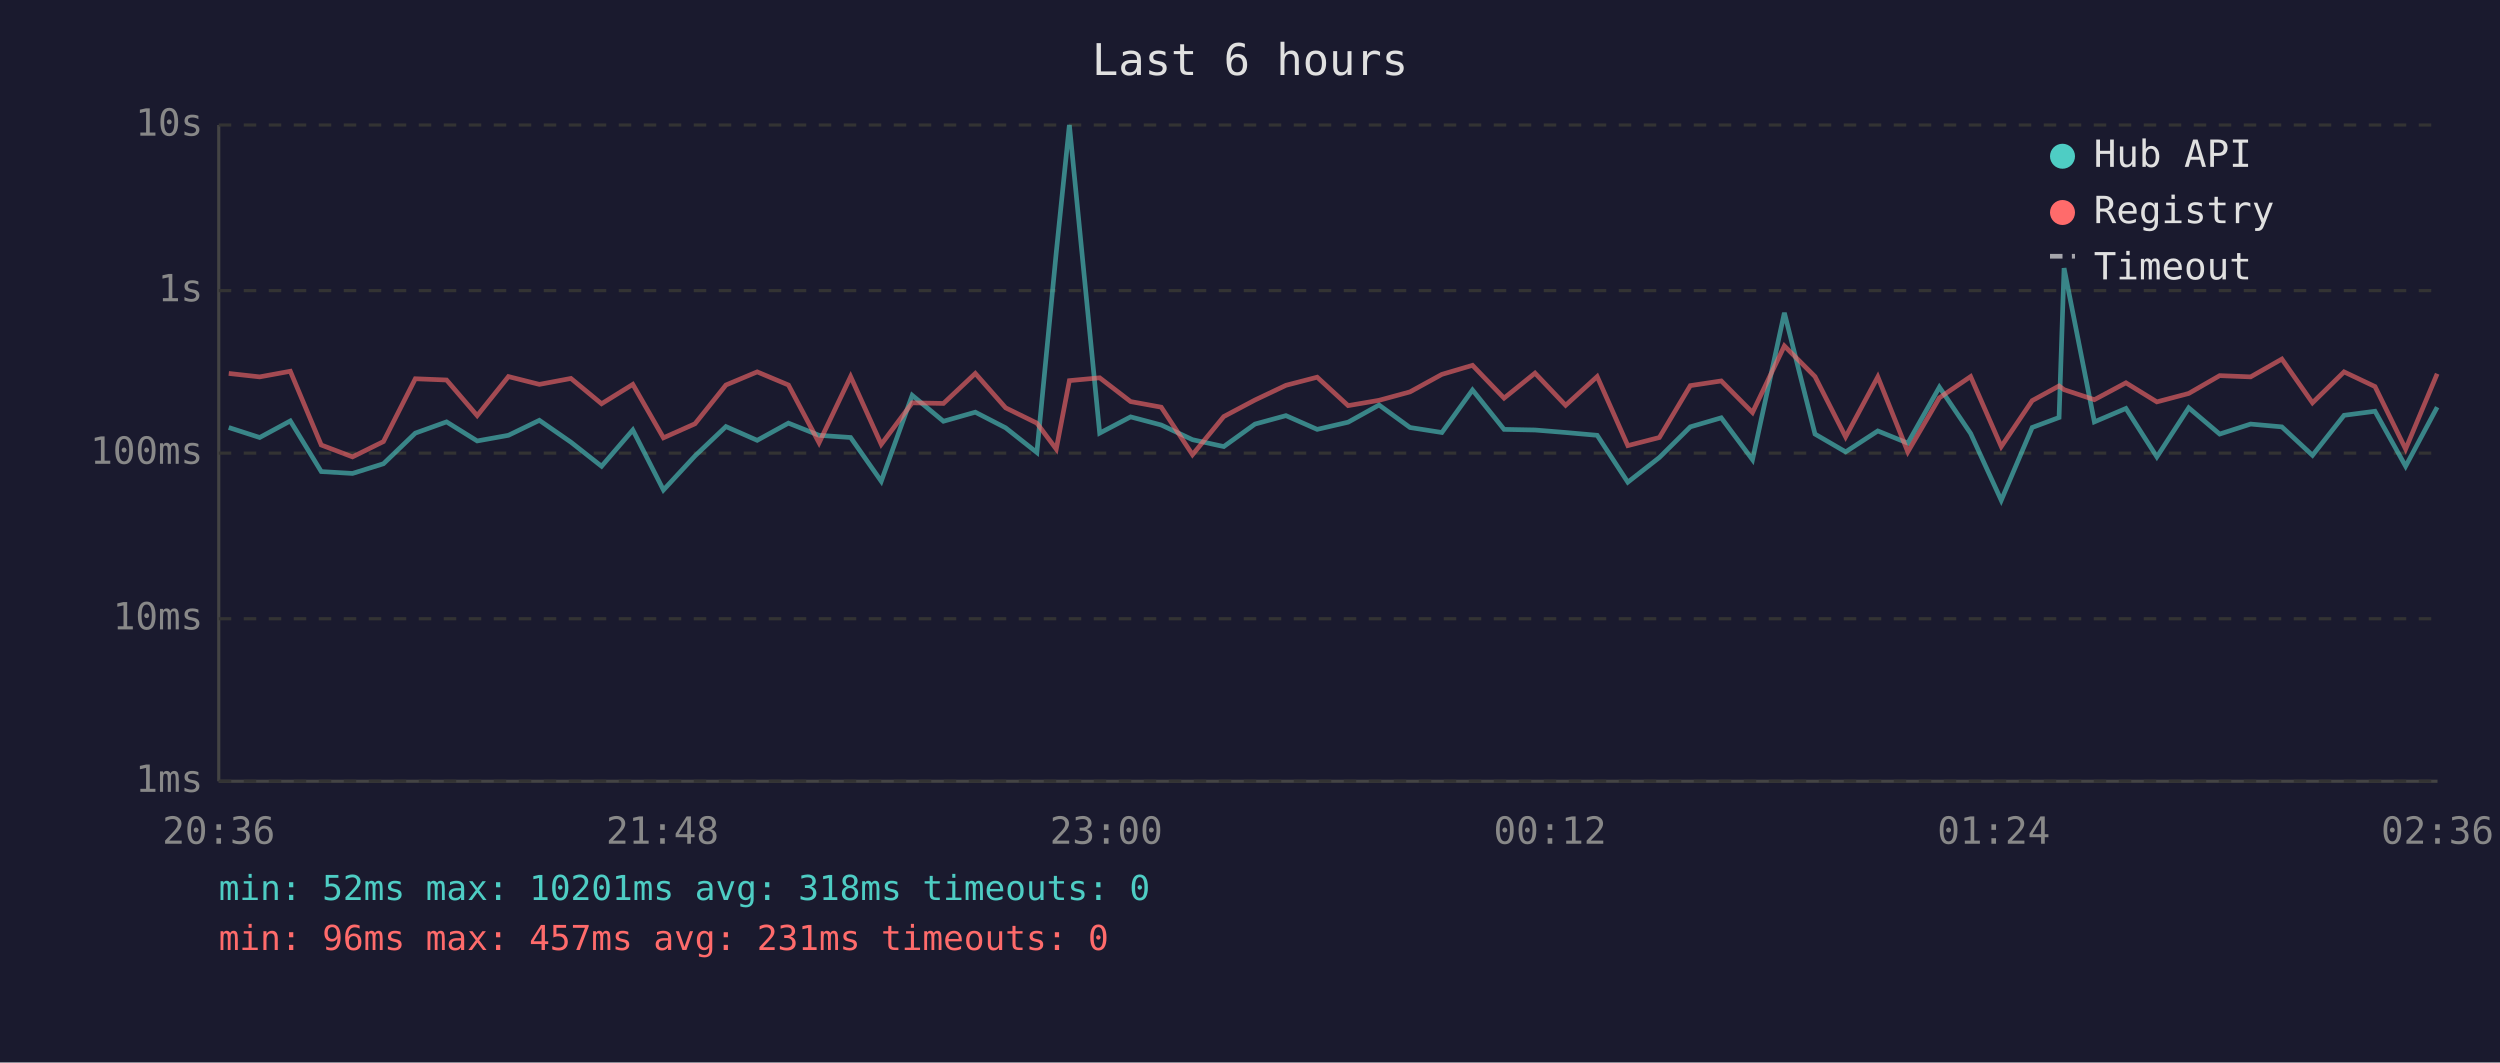
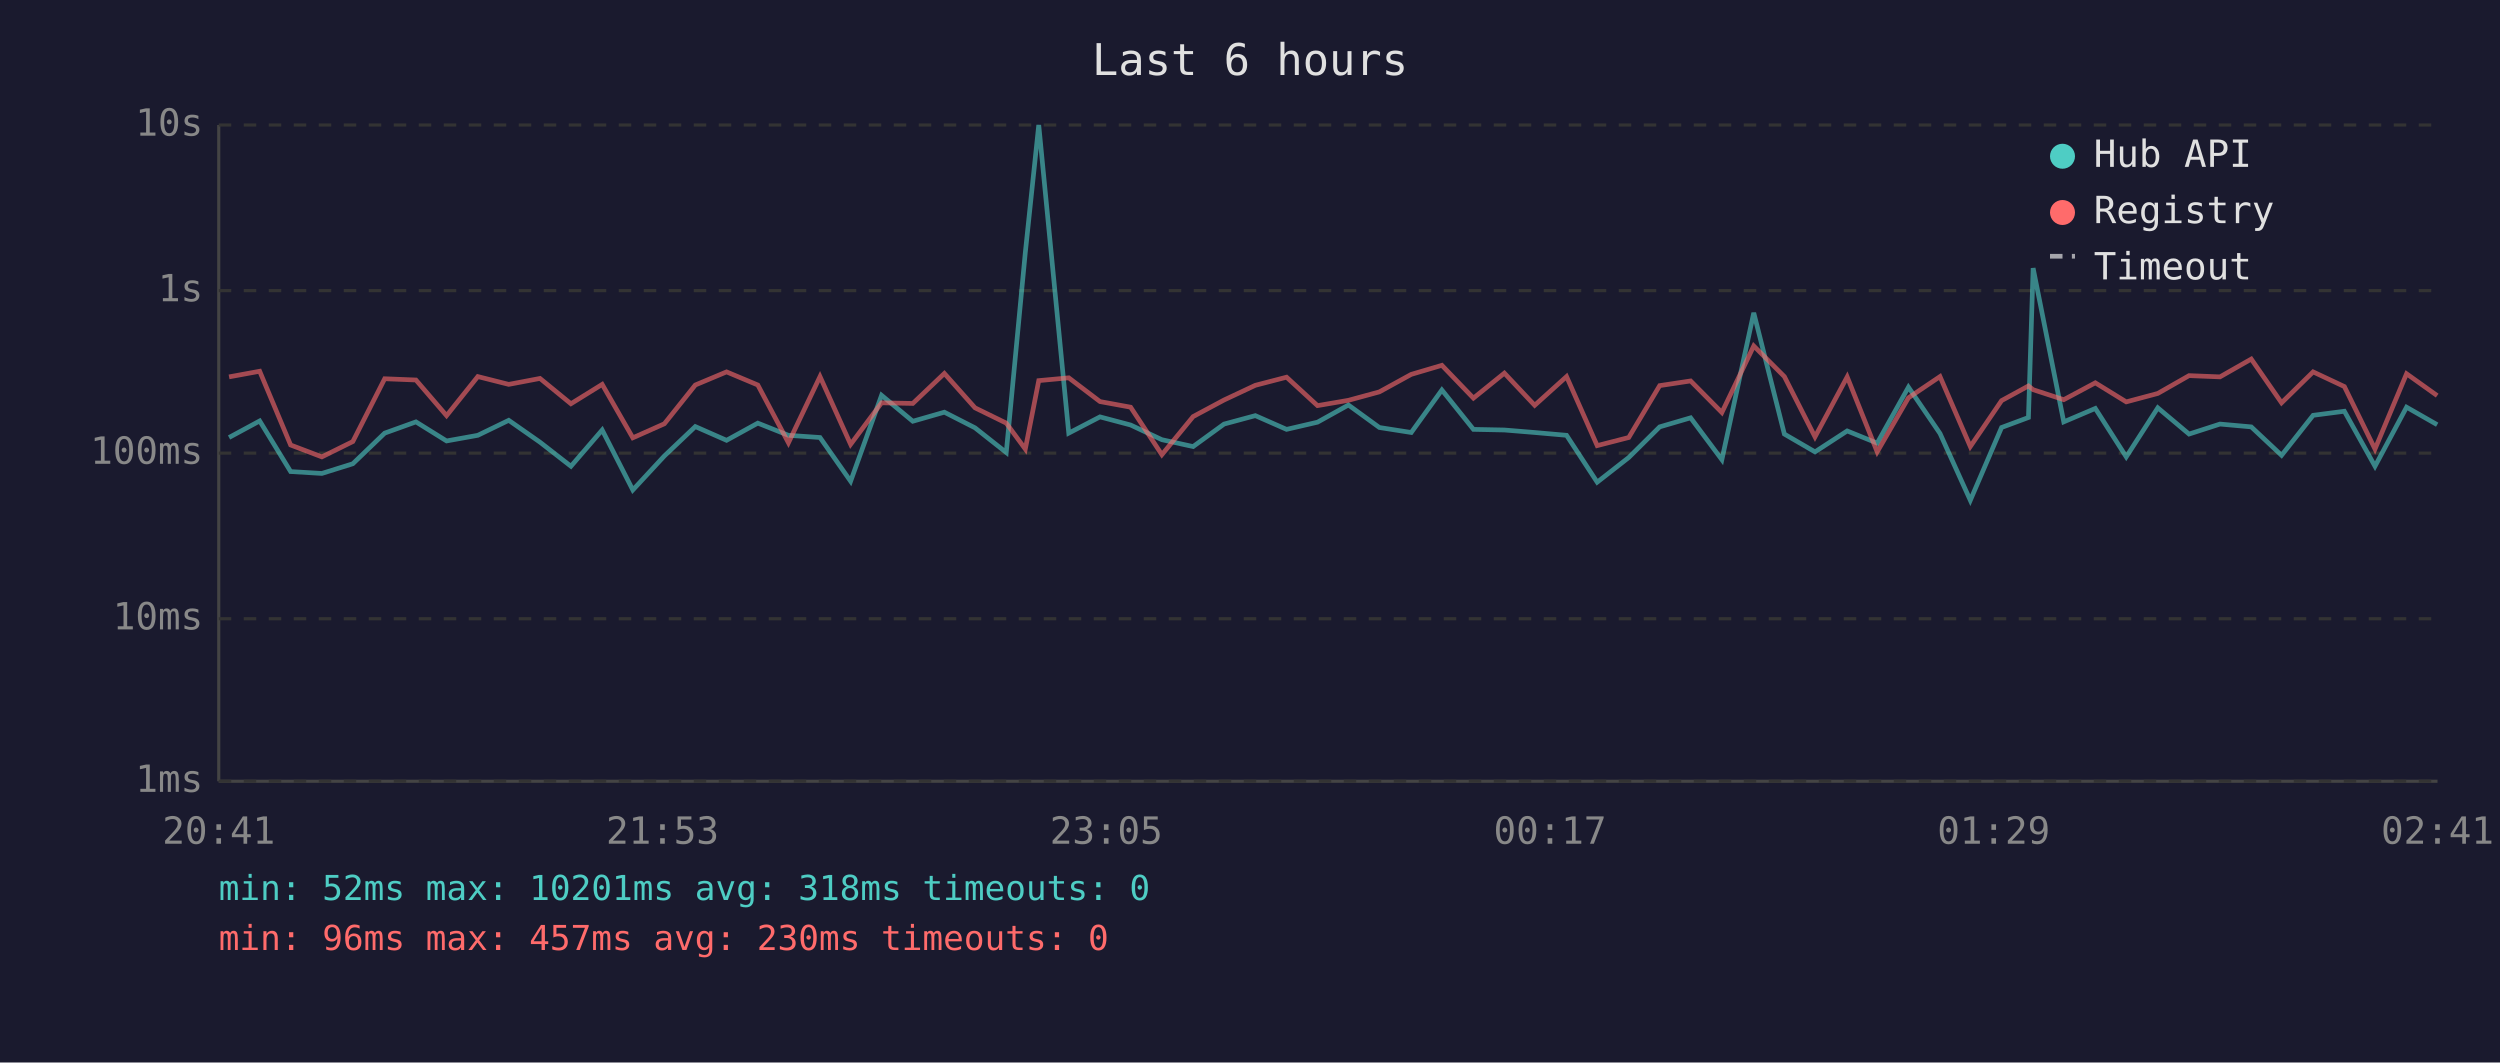
<svg xmlns="http://www.w3.org/2000/svg" viewBox="0 0 800 340" font-family="monospace" font-size="12">
  <rect width="800" height="340" fill="#1a1a2e" />
  <text x="400" y="24" fill="#e0e0e0" font-size="14" text-anchor="middle">Last 6 hours</text>
  <line x1="70" y1="40" x2="70" y2="250" stroke="#444" stroke-width="1" />
  <line x1="70" y1="250" x2="780" y2="250" stroke="#444" stroke-width="1" />
  <line x1="70" y1="250" x2="780" y2="250" stroke="#333" stroke-width="1" stroke-dasharray="4" />
  <text x="65" y="250" fill="#888" text-anchor="end" dominant-baseline="middle">1ms</text>
  <line x1="70" y1="198" x2="780" y2="198" stroke="#333" stroke-width="1" stroke-dasharray="4" />
  <text x="65" y="198" fill="#888" text-anchor="end" dominant-baseline="middle">10ms</text>
  <line x1="70" y1="145" x2="780" y2="145" stroke="#333" stroke-width="1" stroke-dasharray="4" />
  <text x="65" y="145" fill="#888" text-anchor="end" dominant-baseline="middle">100ms</text>
  <line x1="70" y1="93" x2="780" y2="93" stroke="#333" stroke-width="1" stroke-dasharray="4" />
  <text x="65" y="93" fill="#888" text-anchor="end" dominant-baseline="middle">1s</text>
  <line x1="70" y1="40" x2="780" y2="40" stroke="#333" stroke-width="1" stroke-dasharray="4" />
  <text x="65" y="40" fill="#888" text-anchor="end" dominant-baseline="middle">10s</text>
-   <text x="70" y="270" fill="#888" text-anchor="middle">20:36</text>
-   <text x="212" y="270" fill="#888" text-anchor="middle">21:48</text>
-   <text x="354" y="270" fill="#888" text-anchor="middle">23:00</text>
-   <text x="496" y="270" fill="#888" text-anchor="middle">00:12</text>
-   <text x="638" y="270" fill="#888" text-anchor="middle">01:24</text>
-   <text x="780" y="270" fill="#888" text-anchor="middle">02:36</text>
-   <polyline points="73.2,136.8 83.1,140.0 92.9,134.7 102.8,150.9 112.8,151.5 122.7,148.4 132.9,138.6 142.9,135.0 152.7,141.1 162.7,139.3 172.6,134.5 182.7,141.5 192.5,149.2 202.5,137.6 212.3,156.8 222.4,145.9 232.3,136.5 242.3,140.9 252.3,135.4 262.1,139.3 272.2,140.0 282.0,154.0 291.9,126.5 301.9,134.8 312.1,131.9 321.8,136.9 331.8,144.8 338.0,80.8 342.2,40.0 351.9,138.6 361.8,133.4 371.6,136.0 381.6,140.7 391.6,142.9 401.6,135.7 411.5,133.0 421.5,137.4 431.4,135.1 441.3,129.6 451.2,136.8 461.4,138.4 471.2,124.8 481.3,137.4 491.2,137.6 501.0,138.4 511.1,139.3 520.9,154.3 531.0,146.4 540.9,136.6 550.8,133.7 560.8,147.1 571.0,100.1 580.8,138.9 590.6,144.6 600.9,137.9 610.5,141.8 620.6,123.9 630.6,138.7 640.4,160.1 650.3,136.8 658.9,133.6 660.5,85.8 670.2,135.0 680.3,130.7 690.2,146.2 700.4,130.5 710.3,138.9 720.2,135.7 730.2,136.6 740.0,145.7 750.1,132.9 760.0,131.6 769.8,149.2 779.9,130.3" fill="none" stroke="#4ecdc4" stroke-width="1.5" opacity="0.6" />
-   <polyline points="73.2,119.5 83.1,120.6 92.9,118.8 102.8,142.4 112.8,146.2 122.7,141.3 132.9,121.2 142.9,121.6 152.7,133.0 162.7,120.5 172.6,123.0 182.7,121.1 192.5,129.2 202.5,123.0 212.3,140.1 222.4,135.6 232.3,123.2 242.3,119.0 252.3,123.2 262.1,141.7 272.2,120.5 282.0,142.2 291.9,128.9 301.9,129.1 312.1,119.5 321.8,130.5 331.8,135.4 338.0,143.7 342.2,121.8 351.9,120.9 361.8,128.5 371.6,130.3 381.6,145.5 391.6,133.3 401.6,128.0 411.5,123.3 421.5,120.7 431.4,129.8 441.3,128.1 451.2,125.4 461.4,119.8 471.2,116.9 481.3,127.4 491.2,119.4 501.0,129.7 511.1,120.5 520.9,142.6 531.0,140.0 540.9,123.4 550.8,121.9 560.8,132.0 571.0,110.7 580.8,120.5 590.6,139.8 600.9,120.6 610.5,144.6 620.6,127.3 630.6,120.5 640.4,142.9 650.3,128.2 658.9,123.5 660.5,124.7 670.2,127.9 680.3,122.5 690.2,128.6 700.4,125.9 710.3,120.2 720.2,120.6 730.2,114.9 740.0,128.9 750.1,119.0 760.0,123.7 769.8,143.7 779.9,119.6" fill="none" stroke="#ff6b6b" stroke-width="1.5" opacity="0.6" />
+   <text x="70" y="270" fill="#888" text-anchor="middle">20:41</text>
+   <text x="212" y="270" fill="#888" text-anchor="middle">21:53</text>
+   <text x="354" y="270" fill="#888" text-anchor="middle">23:05</text>
+   <text x="496" y="270" fill="#888" text-anchor="middle">00:17</text>
+   <text x="638" y="270" fill="#888" text-anchor="middle">01:29</text>
+   <text x="780" y="270" fill="#888" text-anchor="middle">02:41</text>
+   <polyline points="73.3,140.0 83.1,134.7 93.0,150.9 103.0,151.5 112.9,148.4 123.1,138.6 133.1,135.0 142.9,141.1 152.9,139.3 162.8,134.5 172.8,141.5 182.7,149.2 192.7,137.6 202.5,156.8 212.6,145.9 222.5,136.5 232.5,140.9 242.5,135.4 252.3,139.3 262.4,140.0 272.2,154.0 282.1,126.5 292.1,134.8 302.2,131.9 312.0,136.9 322.0,144.8 328.1,80.8 332.4,40.0 342.0,138.6 352.0,133.4 361.8,136.0 371.8,140.7 381.8,142.9 391.7,135.7 401.7,133.0 411.7,137.4 421.6,135.1 431.5,129.6 441.4,136.8 451.6,138.4 461.4,124.8 471.5,137.4 481.4,137.6 491.1,138.4 501.3,139.3 511.1,154.3 521.2,146.4 531.1,136.6 541.0,133.7 551.0,147.1 561.2,100.1 571.0,138.9 580.8,144.6 591.1,137.9 600.7,141.8 610.7,123.9 620.8,138.7 630.5,160.1 640.5,136.8 649.1,133.6 650.6,85.8 660.4,135.0 670.5,130.7 680.4,146.2 690.5,130.5 700.5,138.9 710.4,135.7 720.4,136.6 730.1,145.7 740.2,132.9 750.2,131.6 760.0,149.2 770.1,130.3 779.9,135.9" fill="none" stroke="#4ecdc4" stroke-width="1.5" opacity="0.6" />
+   <polyline points="73.3,120.6 83.1,118.8 93.0,142.4 103.0,146.2 112.9,141.3 123.1,121.2 133.1,121.6 142.9,133.0 152.9,120.5 162.8,123.0 172.8,121.1 182.7,129.2 192.7,123.0 202.5,140.1 212.6,135.6 222.5,123.2 232.5,119.0 242.5,123.2 252.3,141.7 262.4,120.5 272.2,142.2 282.1,128.9 292.1,129.1 302.2,119.5 312.0,130.5 322.0,135.4 328.1,143.7 332.4,121.8 342.0,120.9 352.0,128.5 361.8,130.3 371.8,145.5 381.8,133.3 391.7,128.0 401.7,123.3 411.7,120.7 421.6,129.8 431.5,128.1 441.4,125.4 451.6,119.8 461.4,116.9 471.5,127.4 481.4,119.4 491.1,129.7 501.3,120.5 511.1,142.6 521.2,140.0 531.1,123.4 541.0,121.9 551.0,132.0 561.2,110.7 571.0,120.5 580.8,139.8 591.1,120.6 600.7,144.6 610.7,127.3 620.8,120.5 630.5,142.9 640.5,128.2 649.1,123.5 650.6,124.7 660.4,127.9 670.5,122.5 680.4,128.6 690.5,125.9 700.5,120.2 710.4,120.6 720.4,114.9 730.1,128.9 740.2,119.0 750.2,123.7 760.0,143.7 770.1,119.6 779.9,126.6" fill="none" stroke="#ff6b6b" stroke-width="1.5" opacity="0.6" />
  <circle cx="660" cy="50" r="4" fill="#4ecdc4" />
  <text x="670" y="50" fill="#e0e0e0" dominant-baseline="middle">Hub API</text>
  <circle cx="660" cy="68" r="4" fill="#ff6b6b" />
  <text x="670" y="68" fill="#e0e0e0" dominant-baseline="middle">Registry</text>
  <line x1="656" y1="82" x2="664" y2="82" stroke="#e0e0e0" stroke-width="1.5" stroke-dasharray="4,3" opacity="0.7" />
  <text x="670" y="86" fill="#e0e0e0" dominant-baseline="middle">Timeout</text>
  <text x="70" y="288" fill="#4ecdc4" font-size="11">min: 52ms  max: 10201ms  avg: 318ms  timeouts: 0</text>
-   <text x="70" y="304" fill="#ff6b6b" font-size="11">min: 96ms  max: 457ms  avg: 231ms  timeouts: 0</text>
+   <text x="70" y="304" fill="#ff6b6b" font-size="11">min: 96ms  max: 457ms  avg: 230ms  timeouts: 0</text>
</svg>
